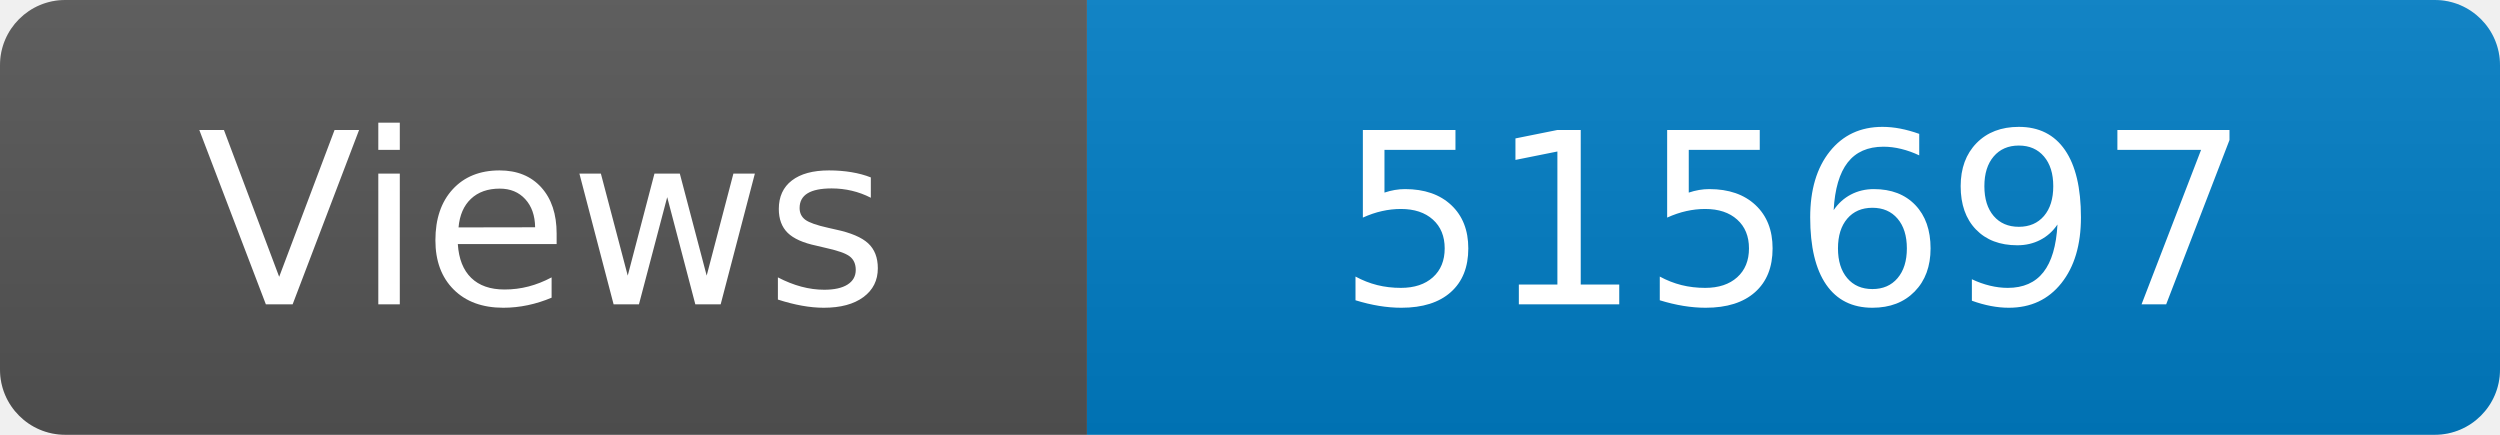
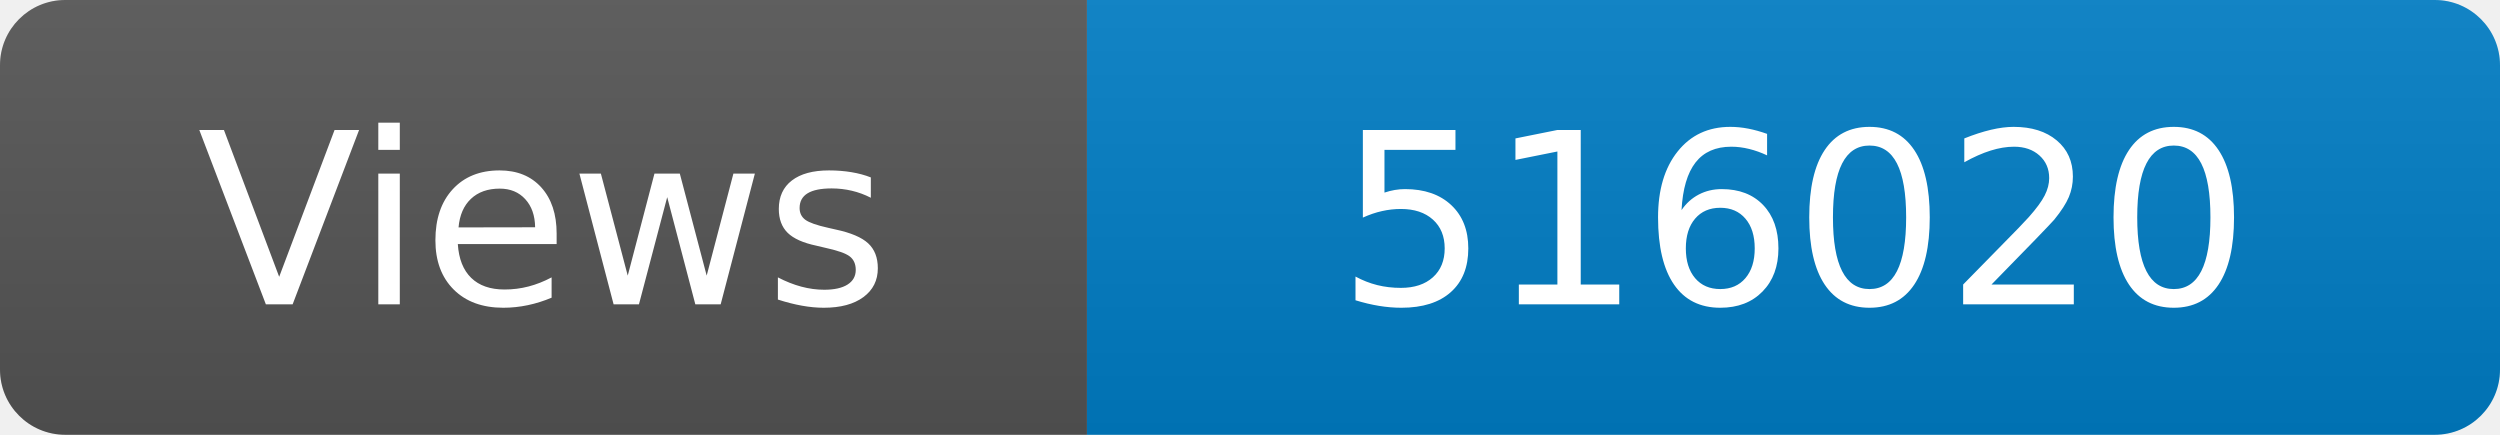
<svg xmlns="http://www.w3.org/2000/svg" width="115" height="20" role="img" aria-label="Maintained?: yes">
  <linearGradient id="s" x2="0" y2="100%">
    <stop offset="0" stop-color="#bbb" stop-opacity=".1" />
    <stop offset="1" stop-opacity=".1" />
  </linearGradient>
  <clipPath id="r">
    <rect width="115" height="20" rx="3" fill="#fff" />
  </clipPath>
  <g clip-path="url(#r)">
    <rect width="50" height="20" fill="#555" />
    <rect x="50" width="160" height="20" fill="#007ec6" />
    <rect width="115" height="20" fill="url(#s)" />
  </g>
  <g fill="#fff" text-anchor="middle" font-family="Verdana,Geneva,DejaVu Sans,sans-serif" font-size="110">
    <text x="250" y="140" transform="scale(.1)" fill="#fff">Views</text>
-     <text x="825" y="140" transform="scale(.1)" fill="#fff">515697</text>
+     <text x="825" y="140" transform="scale(.1)" fill="#fff">516020</text>
  </g>
</svg>
